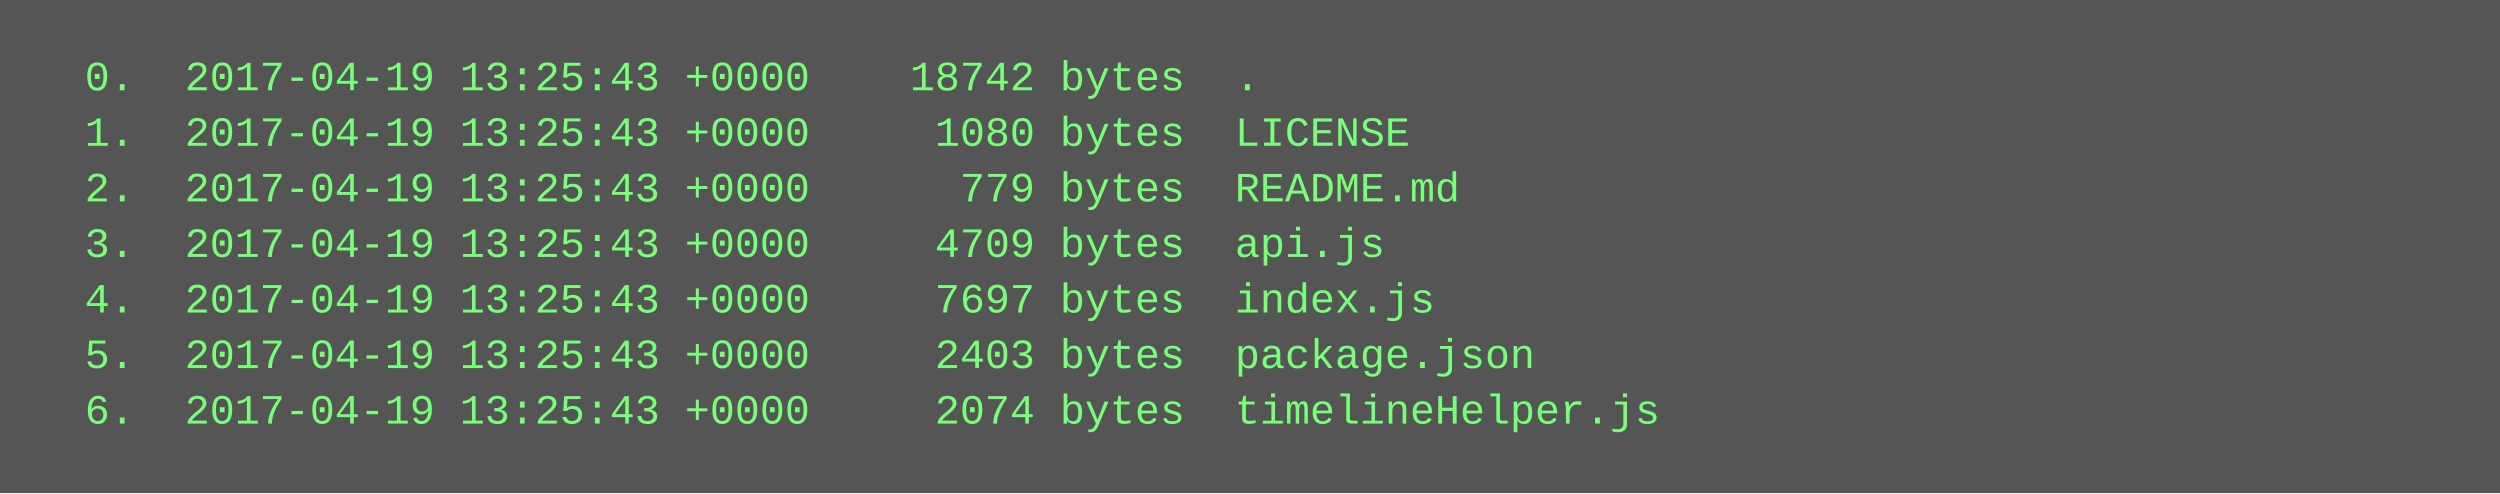
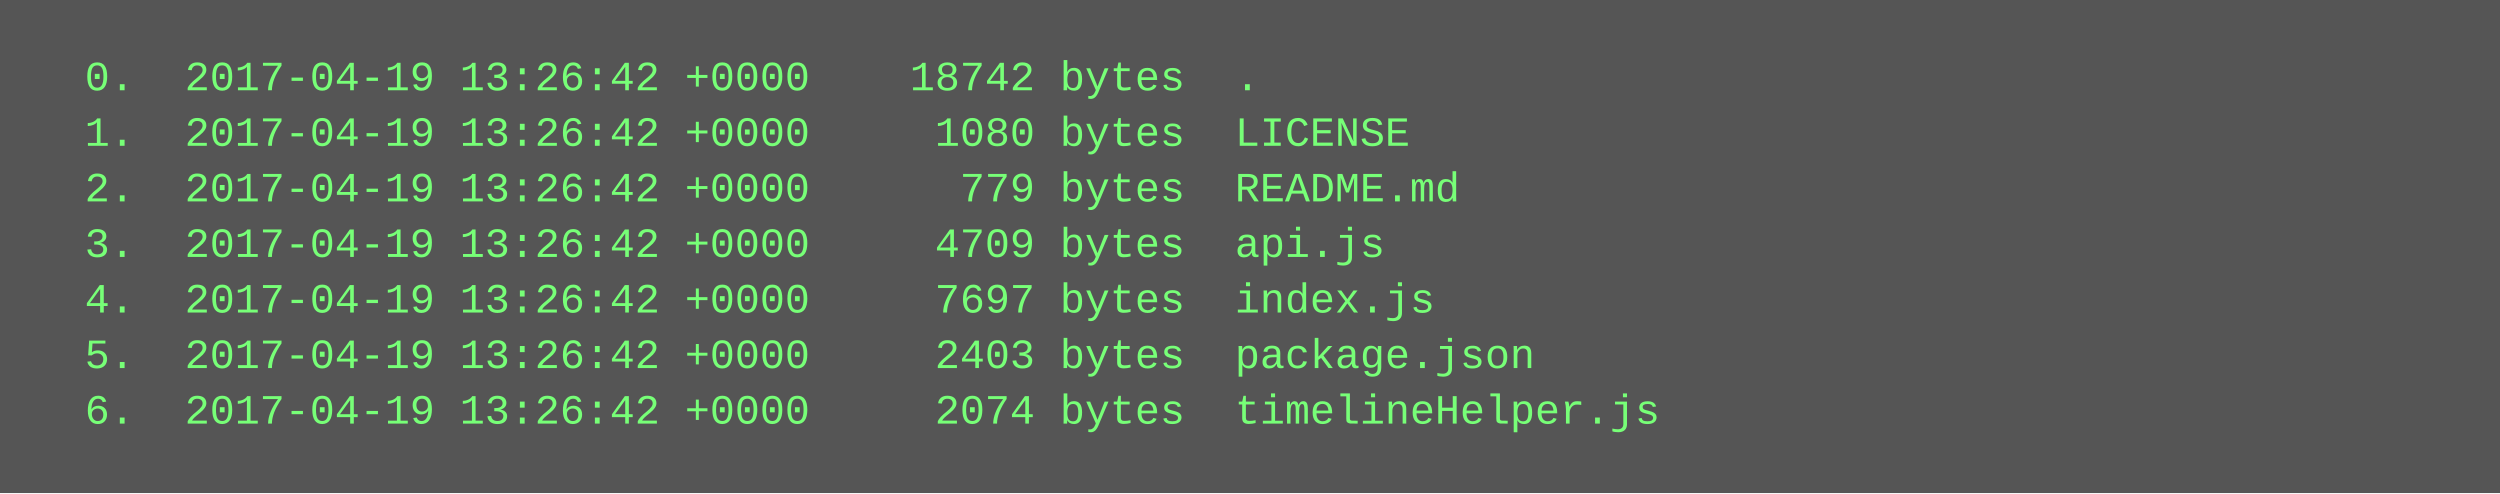
<svg xmlns="http://www.w3.org/2000/svg" height="142" width="720">
  <rect height="142" fill="#555" width="720" />
  <text fill="#7f7" font-family="Courier New" font-size="12" xml:space="preserve">
-     <tspan x="10" y="26">  0.  2017-04-19 13:25:43 +0000    18742 bytes  .</tspan>
-     <tspan x="10" y="42">  1.  2017-04-19 13:25:43 +0000     1080 bytes  LICENSE</tspan>
-     <tspan x="10" y="58">  2.  2017-04-19 13:25:43 +0000      779 bytes  README.md</tspan>
-     <tspan x="10" y="74">  3.  2017-04-19 13:25:43 +0000     4709 bytes  api.js</tspan>
-     <tspan x="10" y="90">  4.  2017-04-19 13:25:43 +0000     7697 bytes  index.js</tspan>
-     <tspan x="10" y="106">  5.  2017-04-19 13:25:43 +0000     2403 bytes  package.json</tspan>
-     <tspan x="10" y="122">  6.  2017-04-19 13:25:43 +0000     2074 bytes  timelineHelper.js</tspan>
+     <tspan x="10" y="26">  0.  2017-04-19 13:26:42 +0000    18742 bytes  .</tspan>
+     <tspan x="10" y="42">  1.  2017-04-19 13:26:42 +0000     1080 bytes  LICENSE</tspan>
+     <tspan x="10" y="58">  2.  2017-04-19 13:26:42 +0000      779 bytes  README.md</tspan>
+     <tspan x="10" y="74">  3.  2017-04-19 13:26:42 +0000     4709 bytes  api.js</tspan>
+     <tspan x="10" y="90">  4.  2017-04-19 13:26:42 +0000     7697 bytes  index.js</tspan>
+     <tspan x="10" y="106">  5.  2017-04-19 13:26:42 +0000     2403 bytes  package.json</tspan>
+     <tspan x="10" y="122">  6.  2017-04-19 13:26:42 +0000     2074 bytes  timelineHelper.js</tspan>
  </text>
</svg>
